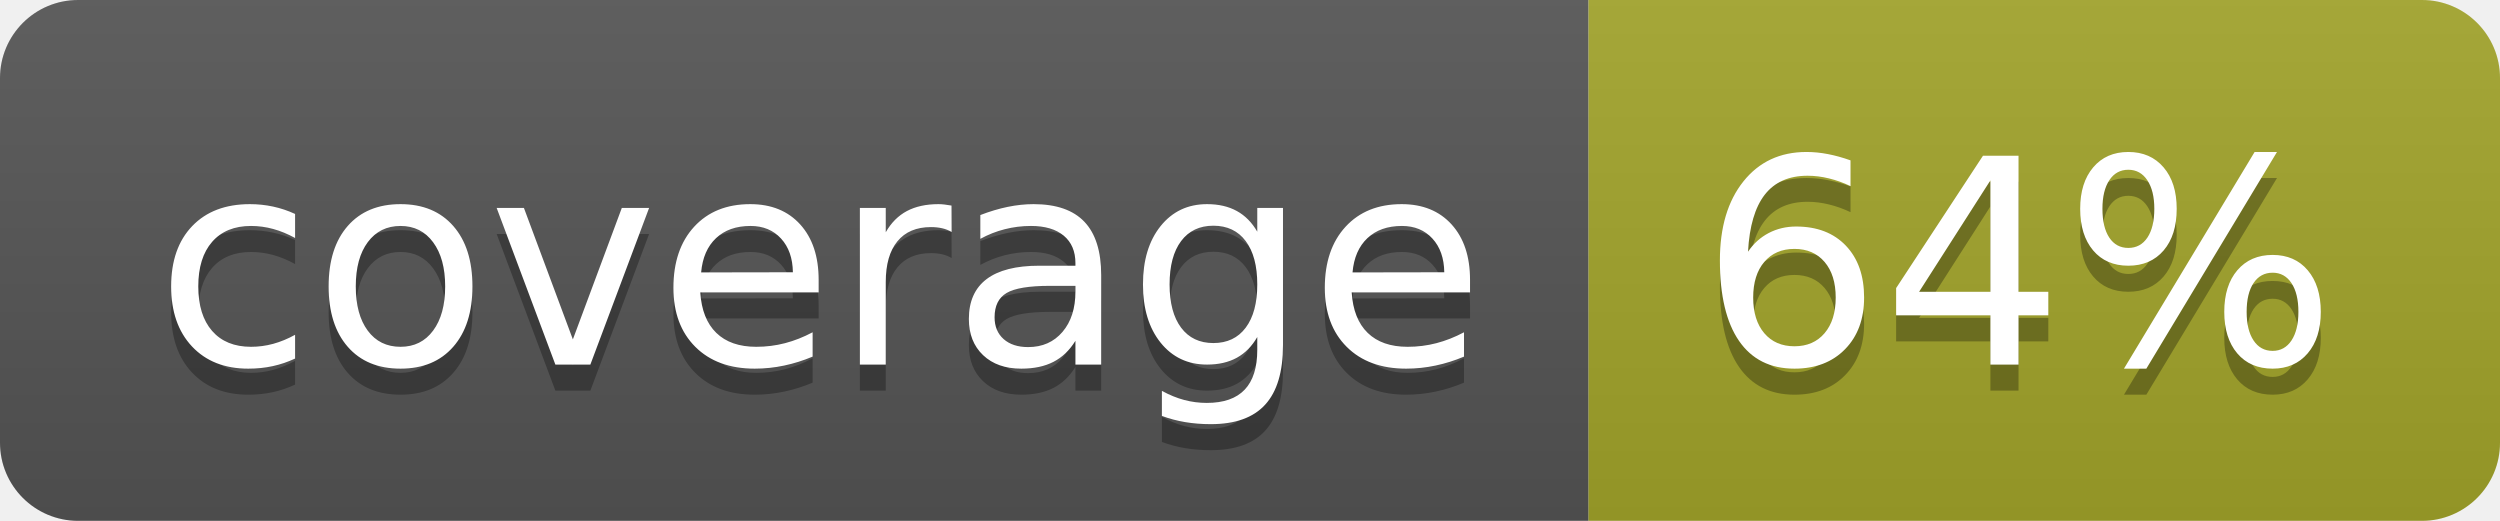
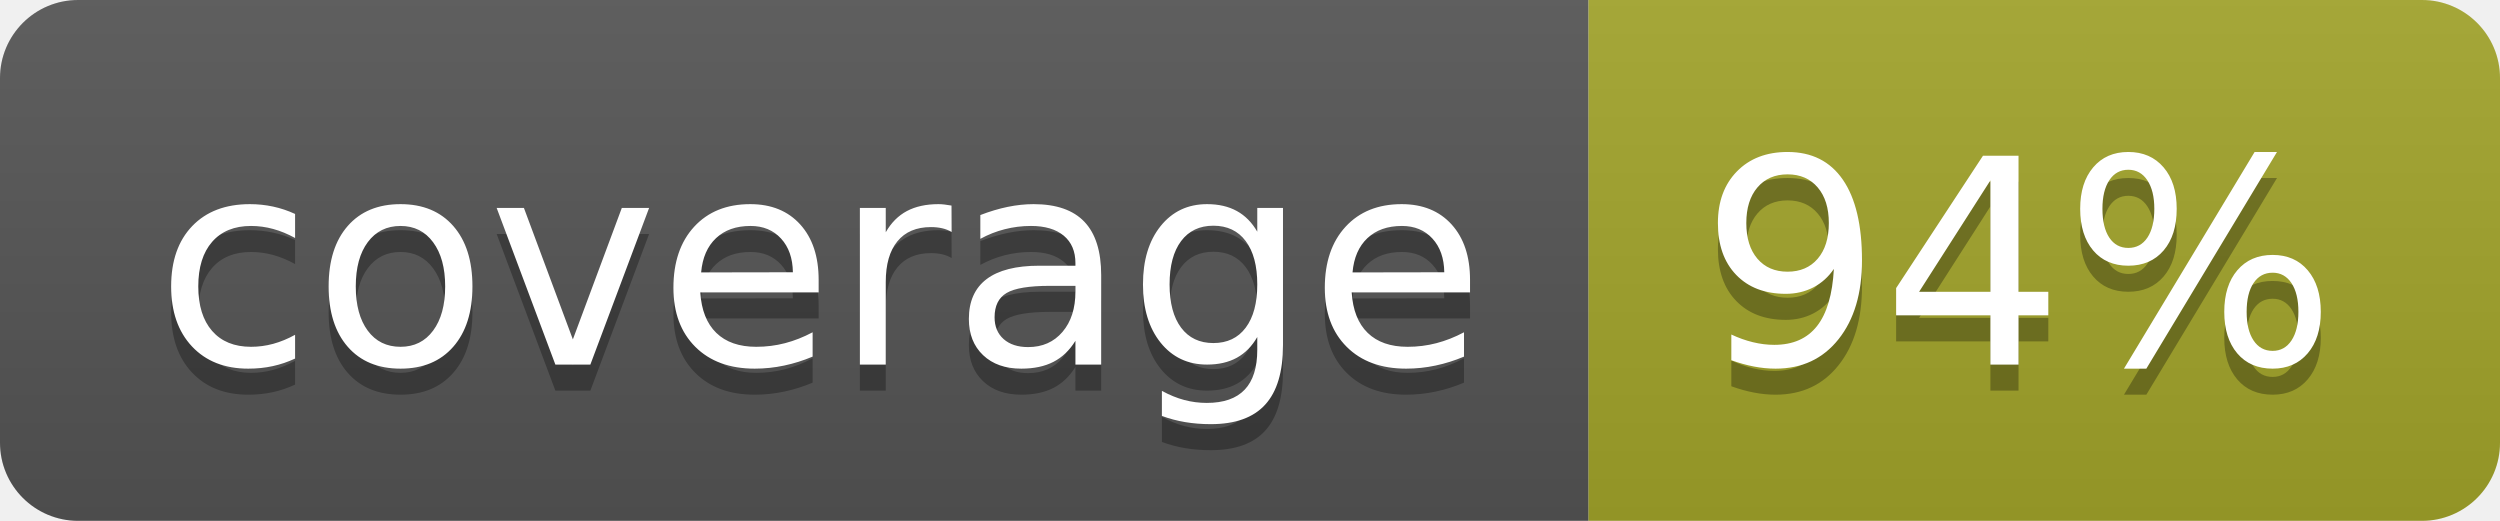
<svg xmlns="http://www.w3.org/2000/svg" width="96" height="20">
  <linearGradient id="b" x2="0" y2="100%">
    <stop offset="0" stop-color="#bbb" stop-opacity=".1" />
    <stop offset="1" stop-opacity=".1" />
  </linearGradient>
  <clipPath id="a">
    <rect width="96" height="20" rx="3" fill="#fff" />
  </clipPath>
  <g clip-path="url(#a)">
    <path fill="#555" d="M0 0h61v20H0z" />
    <path fill="#A3A52A" d="M61 0h35v20H61z" />
    <path fill="url(#b)" d="M0 0h96v20H0z" />
  </g>
  <g fill="#fff" text-anchor="middle" font-family="DejaVu Sans,Verdana,Geneva,sans-serif" font-size="110">
    <text x="315" y="150" fill="#010101" fill-opacity=".3" transform="scale(.1)" textLength="510">coverage</text>
    <text x="315" y="140" transform="scale(.1)" textLength="510">coverage</text>
-     <text x="775" y="150" fill="#010101" fill-opacity=".3" transform="scale(.1)" textLength="250">64%</text>
-     <text x="775" y="140" transform="scale(.1)" textLength="250">64%</text>
+     <text x="775" y="150" fill="#010101" fill-opacity=".3" transform="scale(.1)" textLength="250">94%</text>
+     <text x="775" y="140" transform="scale(.1)" textLength="250">94%</text>
  </g>
</svg>
